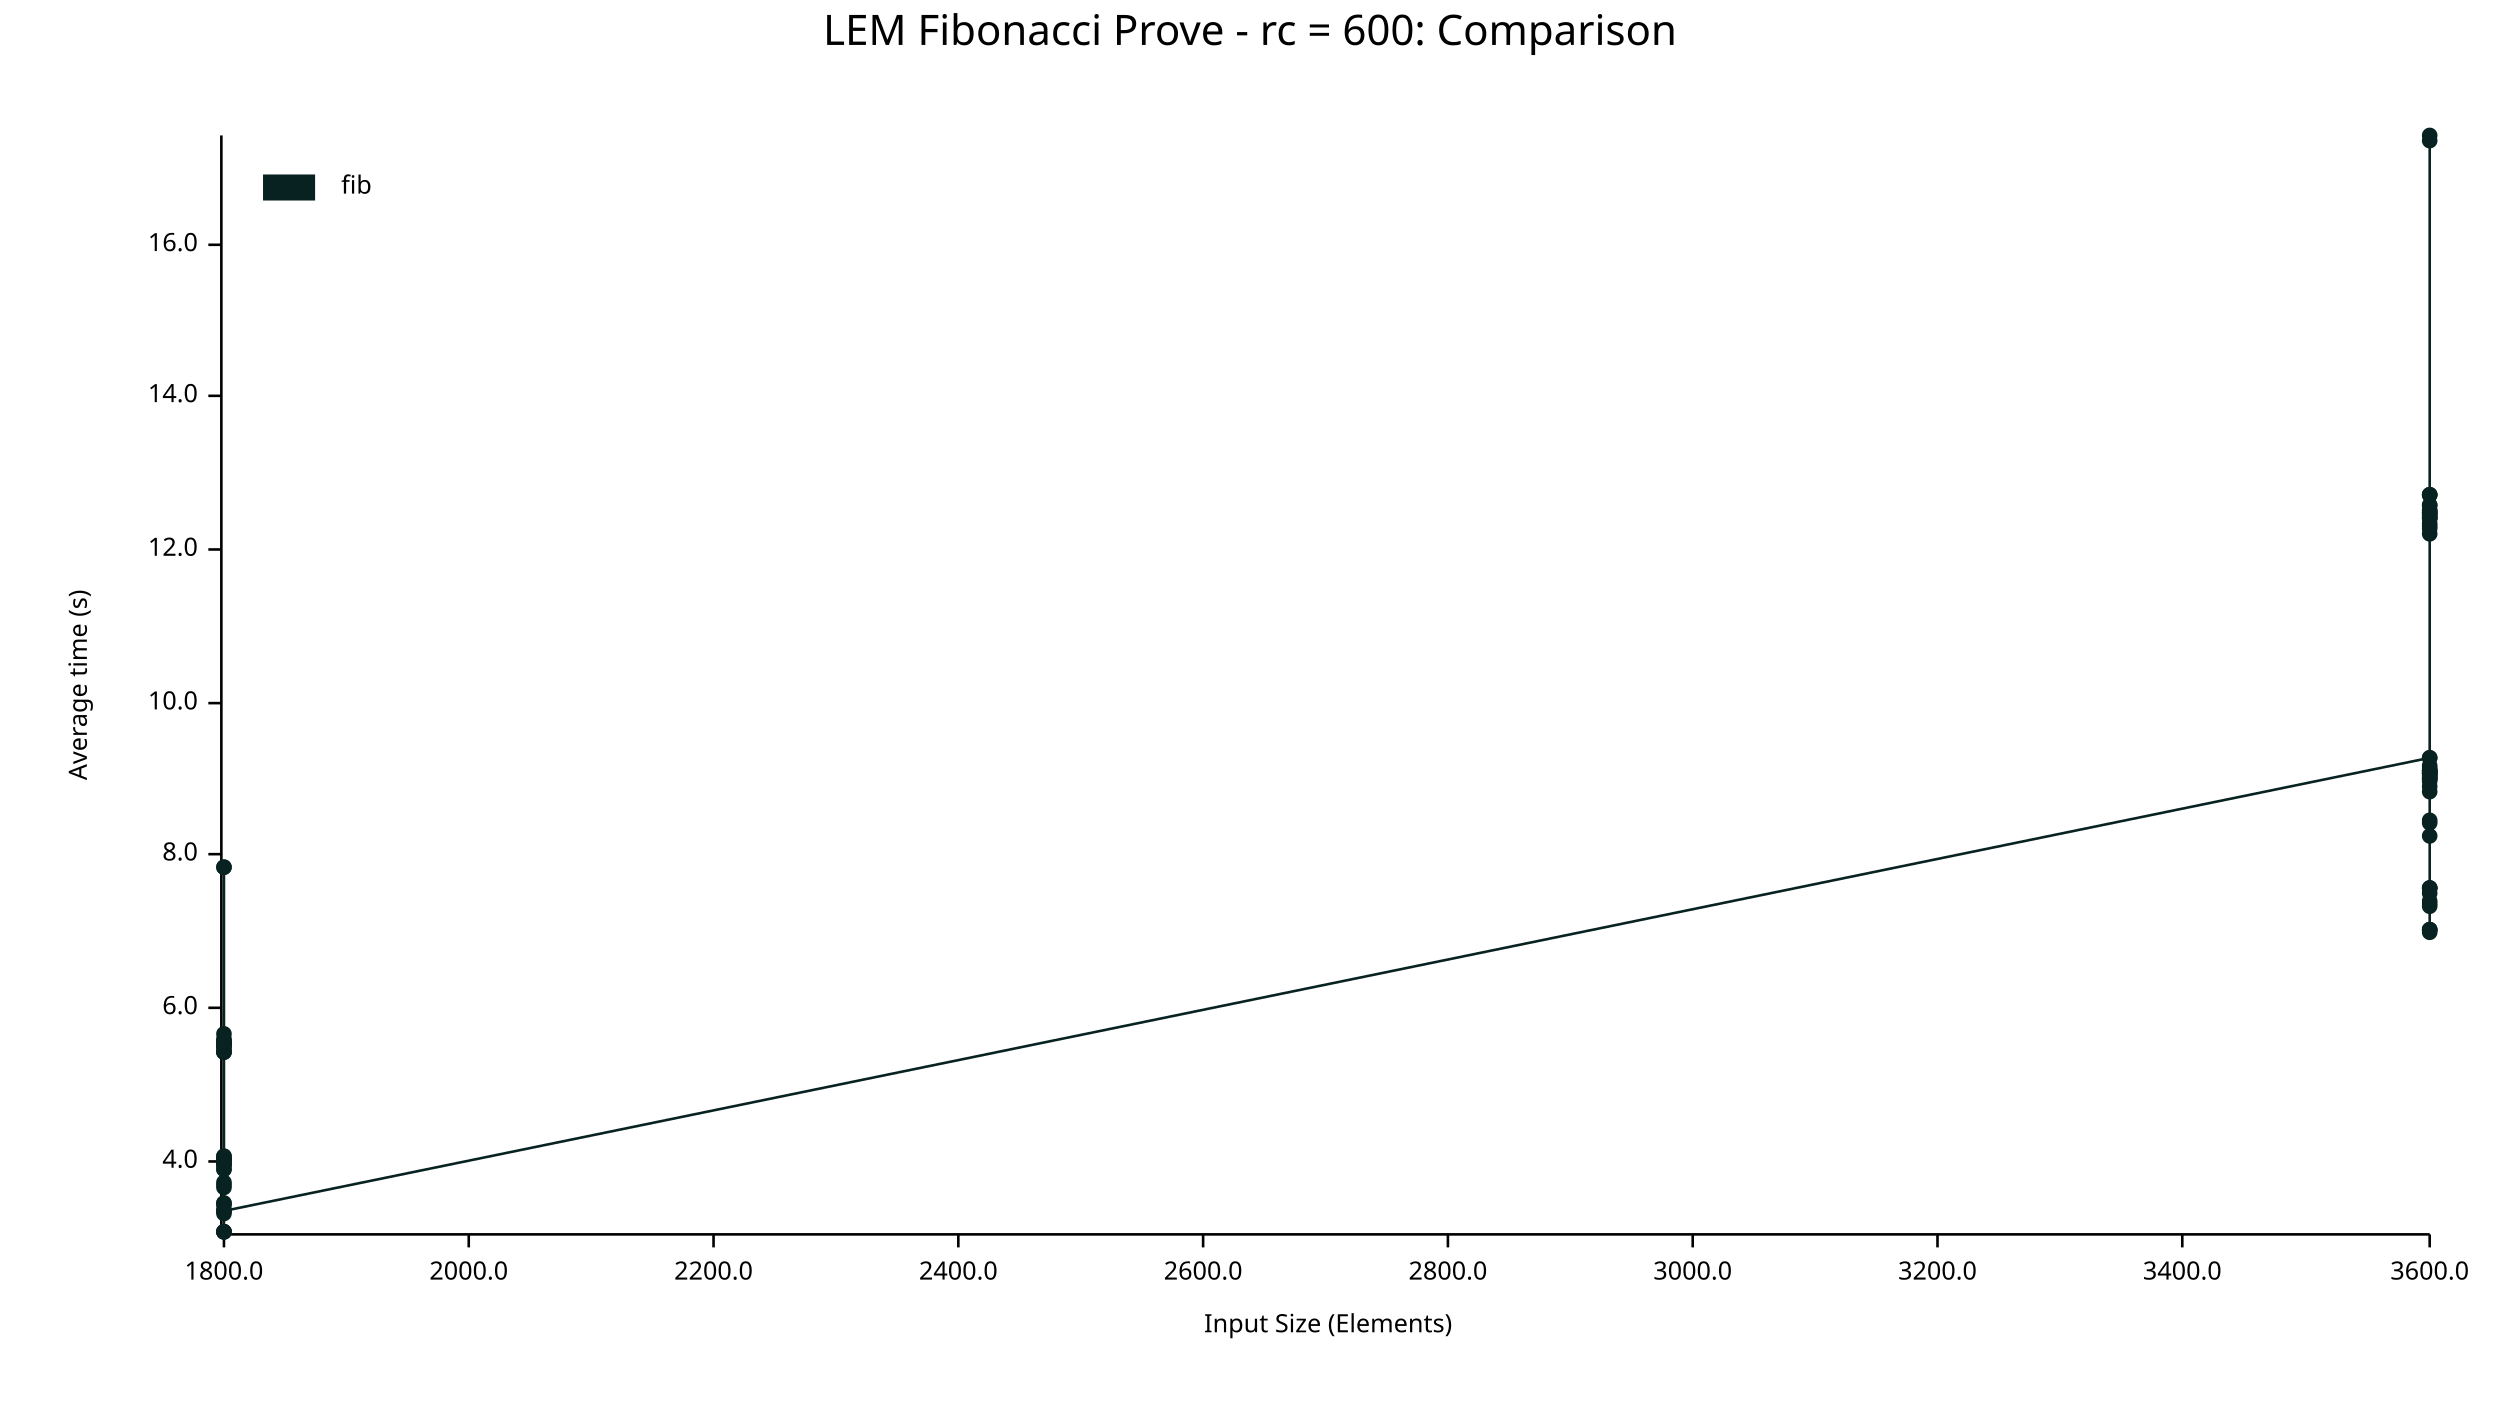
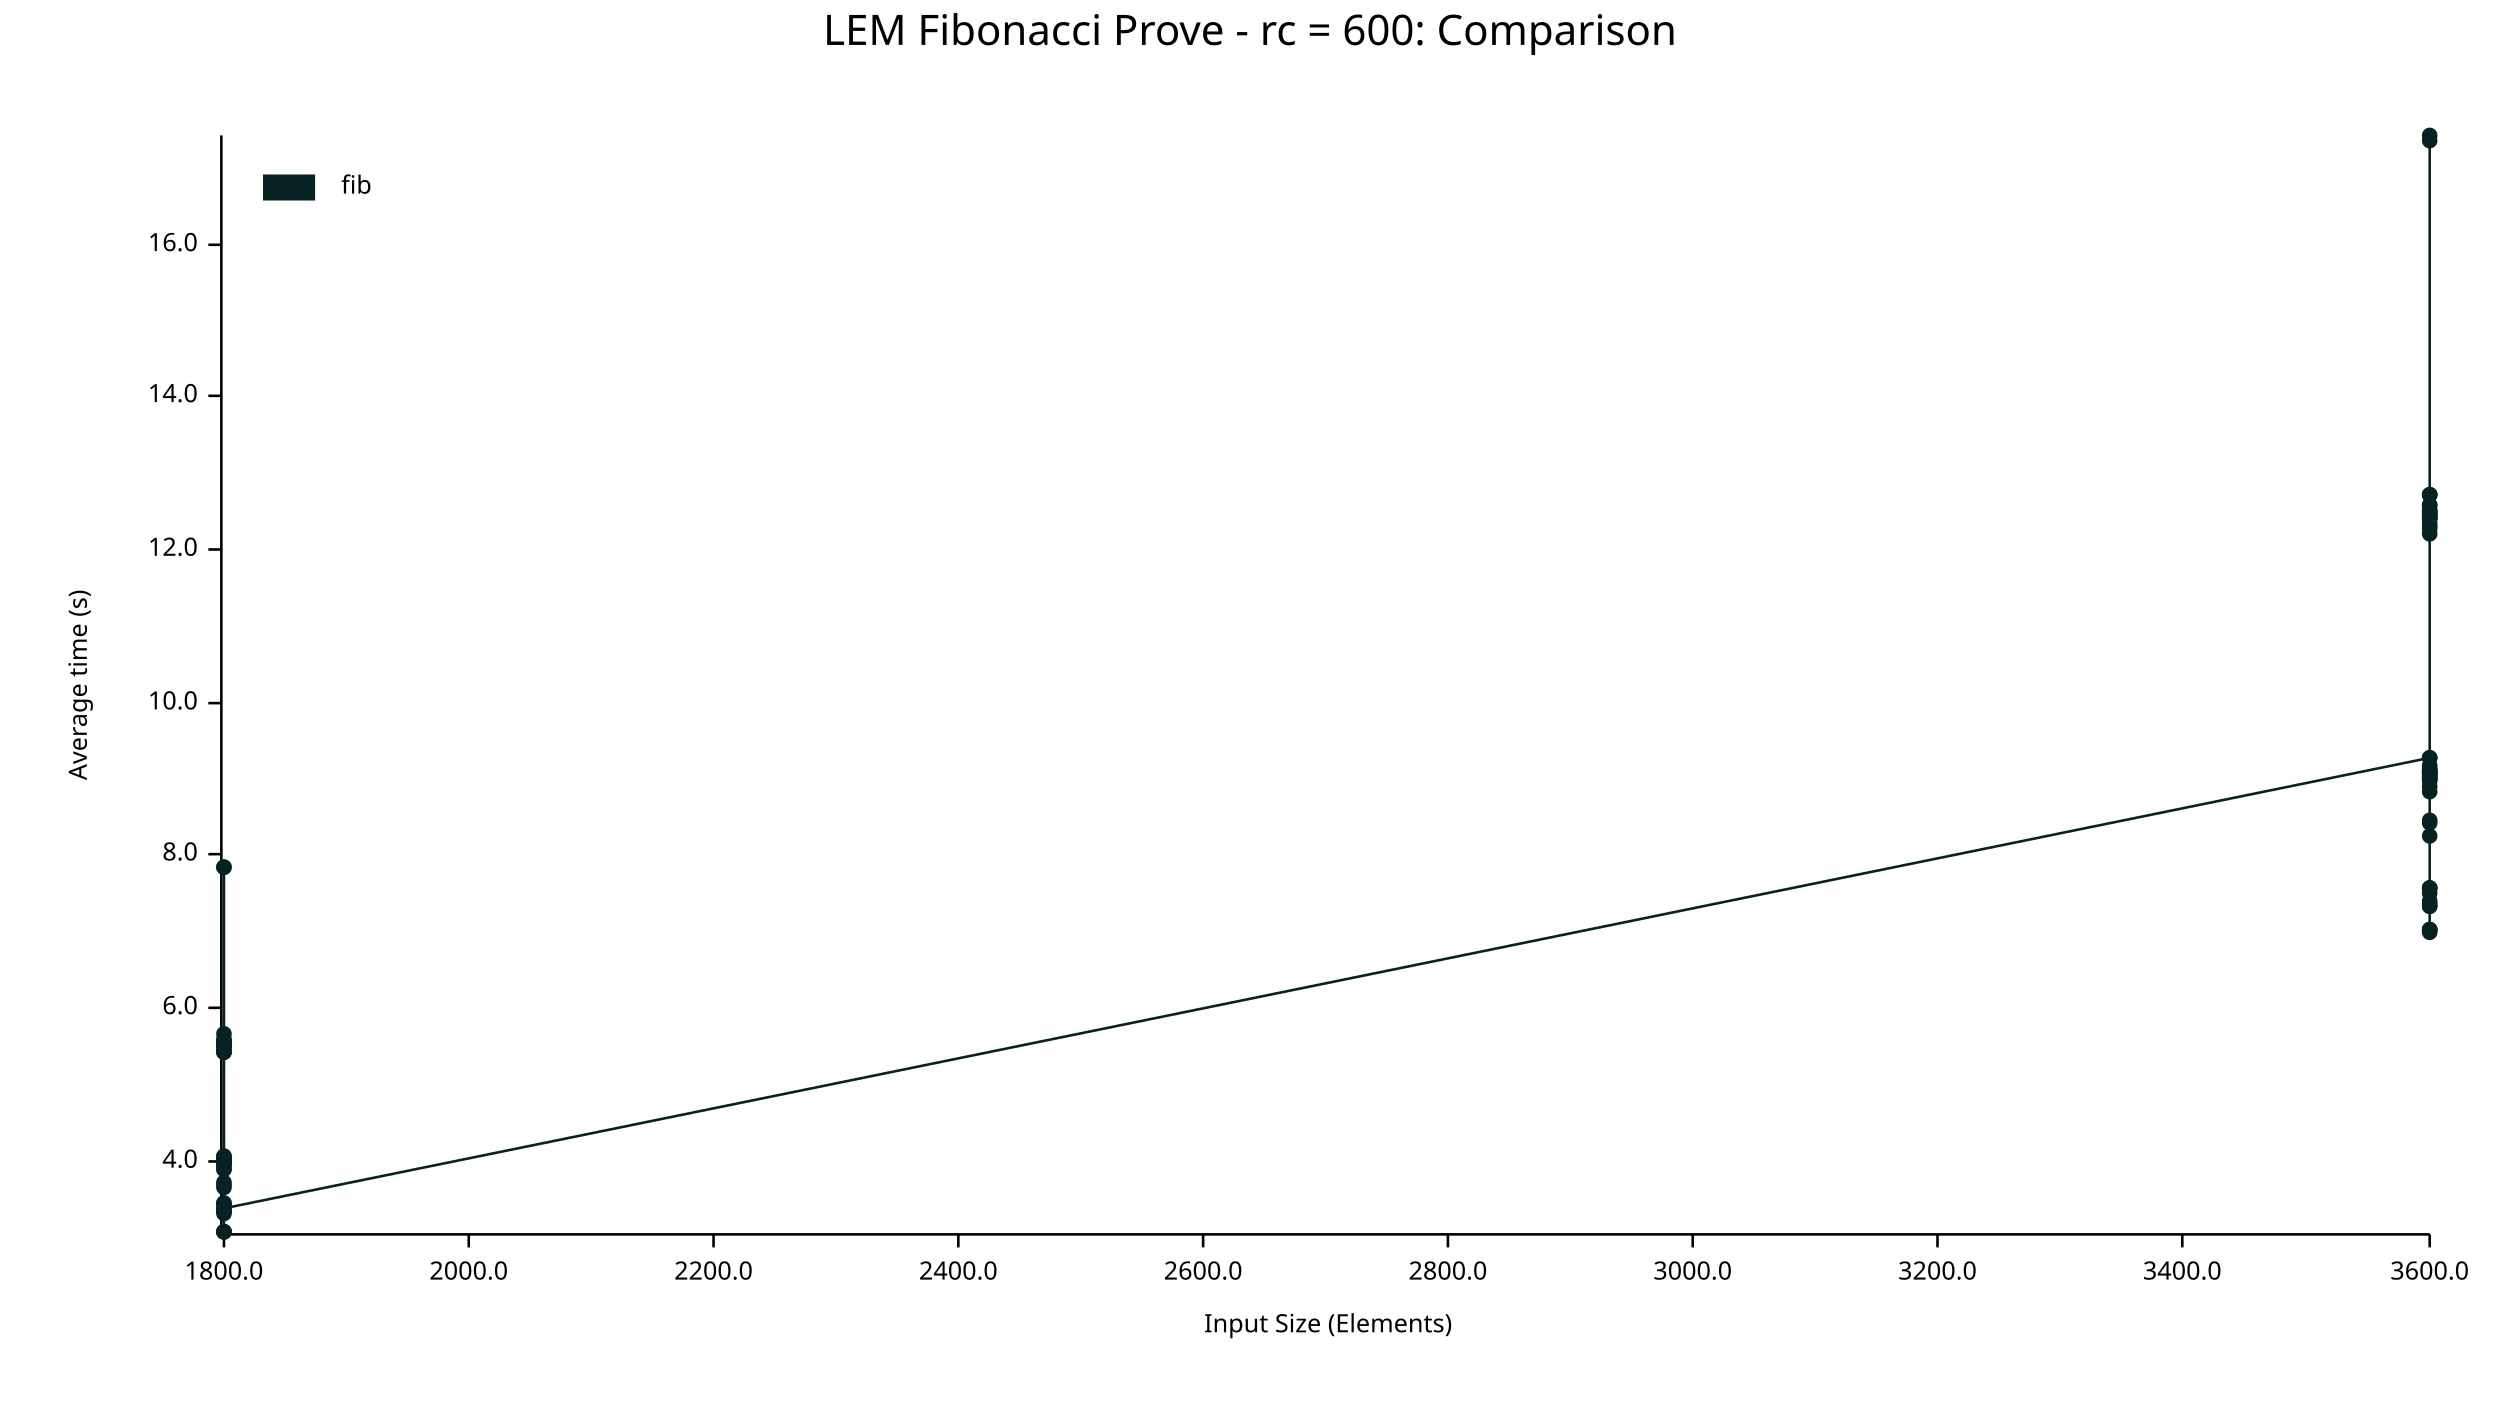
<svg xmlns="http://www.w3.org/2000/svg" width="960" height="540" viewBox="0 0 960 540">
  <text x="480" y="5" dy="0.76em" text-anchor="middle" font-family="sans-serif" font-size="16.129" opacity="1" fill="#000000">
LEM Fibonacci Prove - rc = 600: Comparison
</text>
  <text x="26" y="263" dy="0.76em" text-anchor="middle" font-family="sans-serif" font-size="9.677" opacity="1" fill="#000000" transform="rotate(270, 26, 263)">
Average time (s)
</text>
  <text x="510" y="514" dy="-0.5ex" text-anchor="middle" font-family="sans-serif" font-size="9.677" opacity="1" fill="#000000">
Input Size (Elements)
</text>
  <polyline fill="none" opacity="1" stroke="#000000" stroke-width="1" points="85,52 85,473 " />
  <text x="76" y="446" dy="0.5ex" text-anchor="end" font-family="sans-serif" font-size="9.677" opacity="1" fill="#000000">
4.0
</text>
  <polyline fill="none" opacity="1" stroke="#000000" stroke-width="1" points="80,446 85,446 " />
  <text x="76" y="387" dy="0.5ex" text-anchor="end" font-family="sans-serif" font-size="9.677" opacity="1" fill="#000000">
6.0
</text>
  <polyline fill="none" opacity="1" stroke="#000000" stroke-width="1" points="80,387 85,387 " />
  <text x="76" y="328" dy="0.5ex" text-anchor="end" font-family="sans-serif" font-size="9.677" opacity="1" fill="#000000">
8.0
</text>
  <polyline fill="none" opacity="1" stroke="#000000" stroke-width="1" points="80,328 85,328 " />
  <text x="76" y="270" dy="0.5ex" text-anchor="end" font-family="sans-serif" font-size="9.677" opacity="1" fill="#000000">
10.0
</text>
  <polyline fill="none" opacity="1" stroke="#000000" stroke-width="1" points="80,270 85,270 " />
  <text x="76" y="211" dy="0.5ex" text-anchor="end" font-family="sans-serif" font-size="9.677" opacity="1" fill="#000000">
12.0
</text>
  <polyline fill="none" opacity="1" stroke="#000000" stroke-width="1" points="80,211 85,211 " />
  <text x="76" y="152" dy="0.5ex" text-anchor="end" font-family="sans-serif" font-size="9.677" opacity="1" fill="#000000">
14.0
</text>
  <polyline fill="none" opacity="1" stroke="#000000" stroke-width="1" points="80,152 85,152 " />
  <text x="76" y="94" dy="0.5ex" text-anchor="end" font-family="sans-serif" font-size="9.677" opacity="1" fill="#000000">
16.0
</text>
  <polyline fill="none" opacity="1" stroke="#000000" stroke-width="1" points="80,94 85,94 " />
  <polyline fill="none" opacity="1" stroke="#000000" stroke-width="1" points="86,474 933,474 " />
  <text x="86" y="484" dy="0.76em" text-anchor="middle" font-family="sans-serif" font-size="9.677" opacity="1" fill="#000000">
1800.0
</text>
  <polyline fill="none" opacity="1" stroke="#000000" stroke-width="1" points="86,474 86,479 " />
  <text x="180" y="484" dy="0.76em" text-anchor="middle" font-family="sans-serif" font-size="9.677" opacity="1" fill="#000000">
2000.0
</text>
  <polyline fill="none" opacity="1" stroke="#000000" stroke-width="1" points="180,474 180,479 " />
  <text x="274" y="484" dy="0.76em" text-anchor="middle" font-family="sans-serif" font-size="9.677" opacity="1" fill="#000000">
2200.0
</text>
  <polyline fill="none" opacity="1" stroke="#000000" stroke-width="1" points="274,474 274,479 " />
  <text x="368" y="484" dy="0.76em" text-anchor="middle" font-family="sans-serif" font-size="9.677" opacity="1" fill="#000000">
2400.0
</text>
  <polyline fill="none" opacity="1" stroke="#000000" stroke-width="1" points="368,474 368,479 " />
  <text x="462" y="484" dy="0.76em" text-anchor="middle" font-family="sans-serif" font-size="9.677" opacity="1" fill="#000000">
2600.0
</text>
  <polyline fill="none" opacity="1" stroke="#000000" stroke-width="1" points="462,474 462,479 " />
  <text x="556" y="484" dy="0.76em" text-anchor="middle" font-family="sans-serif" font-size="9.677" opacity="1" fill="#000000">
2800.0
</text>
  <polyline fill="none" opacity="1" stroke="#000000" stroke-width="1" points="556,474 556,479 " />
  <text x="650" y="484" dy="0.76em" text-anchor="middle" font-family="sans-serif" font-size="9.677" opacity="1" fill="#000000">
3000.0
</text>
  <polyline fill="none" opacity="1" stroke="#000000" stroke-width="1" points="650,474 650,479 " />
  <text x="744" y="484" dy="0.76em" text-anchor="middle" font-family="sans-serif" font-size="9.677" opacity="1" fill="#000000">
3200.0
</text>
  <polyline fill="none" opacity="1" stroke="#000000" stroke-width="1" points="744,474 744,479 " />
  <text x="838" y="484" dy="0.76em" text-anchor="middle" font-family="sans-serif" font-size="9.677" opacity="1" fill="#000000">
3400.0
</text>
  <polyline fill="none" opacity="1" stroke="#000000" stroke-width="1" points="838,474 838,479 " />
  <text x="933" y="484" dy="0.76em" text-anchor="middle" font-family="sans-serif" font-size="9.677" opacity="1" fill="#000000">
3600.0
</text>
  <polyline fill="none" opacity="1" stroke="#000000" stroke-width="1" points="933,474 933,479 " />
+   <circle cx="86" cy="446" r="3" opacity="1" fill="#082222" stroke="none" stroke-width="1" />
+   <circle cx="86" cy="446" r="3" opacity="1" fill="#082222" stroke="none" stroke-width="1" />
+   <circle cx="86" cy="447" r="3" opacity="1" fill="#082222" stroke="none" stroke-width="1" />
+   <circle cx="86" cy="399" r="3" opacity="1" fill="#082222" stroke="none" stroke-width="1" />
+   <circle cx="86" cy="400" r="3" opacity="1" fill="#082222" stroke="none" stroke-width="1" />
  <circle cx="86" cy="473" r="3" opacity="1" fill="#082222" stroke="none" stroke-width="1" />
+   <circle cx="86" cy="466" r="3" opacity="1" fill="#082222" stroke="none" stroke-width="1" />
+   <circle cx="86" cy="333" r="3" opacity="1" fill="#082222" stroke="none" stroke-width="1" />
+   <circle cx="86" cy="446" r="3" opacity="1" fill="#082222" stroke="none" stroke-width="1" />
+   <circle cx="86" cy="404" r="3" opacity="1" fill="#082222" stroke="none" stroke-width="1" />
+   <circle cx="86" cy="447" r="3" opacity="1" fill="#082222" stroke="none" stroke-width="1" />
+   <circle cx="86" cy="400" r="3" opacity="1" fill="#082222" stroke="none" stroke-width="1" />
+   <circle cx="86" cy="462" r="3" opacity="1" fill="#082222" stroke="none" stroke-width="1" />
  <circle cx="86" cy="445" r="3" opacity="1" fill="#082222" stroke="none" stroke-width="1" />
  <circle cx="86" cy="447" r="3" opacity="1" fill="#082222" stroke="none" stroke-width="1" />
+   <circle cx="86" cy="465" r="3" opacity="1" fill="#082222" stroke="none" stroke-width="1" />
  <circle cx="86" cy="449" r="3" opacity="1" fill="#082222" stroke="none" stroke-width="1" />
  <circle cx="86" cy="401" r="3" opacity="1" fill="#082222" stroke="none" stroke-width="1" />
-   <circle cx="86" cy="397" r="3" opacity="1" fill="#082222" stroke="none" stroke-width="1" />
-   <circle cx="86" cy="401" r="3" opacity="1" fill="#082222" stroke="none" stroke-width="1" />
-   <circle cx="86" cy="444" r="3" opacity="1" fill="#082222" stroke="none" stroke-width="1" />
-   <circle cx="86" cy="466" r="3" opacity="1" fill="#082222" stroke="none" stroke-width="1" />
-   <circle cx="86" cy="401" r="3" opacity="1" fill="#082222" stroke="none" stroke-width="1" />
-   <circle cx="86" cy="399" r="3" opacity="1" fill="#082222" stroke="none" stroke-width="1" />
-   <circle cx="86" cy="400" r="3" opacity="1" fill="#082222" stroke="none" stroke-width="1" />
-   <circle cx="86" cy="404" r="3" opacity="1" fill="#082222" stroke="none" stroke-width="1" />
-   <circle cx="86" cy="456" r="3" opacity="1" fill="#082222" stroke="none" stroke-width="1" />
+   <circle cx="86" cy="402" r="3" opacity="1" fill="#082222" stroke="none" stroke-width="1" />
  <circle cx="86" cy="401" r="3" opacity="1" fill="#082222" stroke="none" stroke-width="1" />
  <circle cx="86" cy="446" r="3" opacity="1" fill="#082222" stroke="none" stroke-width="1" />
+   <circle cx="86" cy="446" r="3" opacity="1" fill="#082222" stroke="none" stroke-width="1" />
+   <circle cx="86" cy="446" r="3" opacity="1" fill="#082222" stroke="none" stroke-width="1" />
+   <circle cx="86" cy="400" r="3" opacity="1" fill="#082222" stroke="none" stroke-width="1" />
+   <circle cx="86" cy="455" r="3" opacity="1" fill="#082222" stroke="none" stroke-width="1" />
+   <circle cx="86" cy="446" r="3" opacity="1" fill="#082222" stroke="none" stroke-width="1" />
+   <circle cx="86" cy="444" r="3" opacity="1" fill="#082222" stroke="none" stroke-width="1" />
+   <circle cx="86" cy="401" r="3" opacity="1" fill="#082222" stroke="none" stroke-width="1" />
+   <circle cx="86" cy="447" r="3" opacity="1" fill="#082222" stroke="none" stroke-width="1" />
+   <circle cx="86" cy="462" r="3" opacity="1" fill="#082222" stroke="none" stroke-width="1" />
+   <circle cx="86" cy="473" r="3" opacity="1" fill="#082222" stroke="none" stroke-width="1" />
+   <circle cx="86" cy="401" r="3" opacity="1" fill="#082222" stroke="none" stroke-width="1" />
+   <circle cx="86" cy="463" r="3" opacity="1" fill="#082222" stroke="none" stroke-width="1" />
+   <circle cx="86" cy="401" r="3" opacity="1" fill="#082222" stroke="none" stroke-width="1" />
+   <circle cx="86" cy="446" r="3" opacity="1" fill="#082222" stroke="none" stroke-width="1" />
+   <circle cx="86" cy="404" r="3" opacity="1" fill="#082222" stroke="none" stroke-width="1" />
+   <circle cx="86" cy="465" r="3" opacity="1" fill="#082222" stroke="none" stroke-width="1" />
+   <circle cx="86" cy="465" r="3" opacity="1" fill="#082222" stroke="none" stroke-width="1" />
+   <circle cx="86" cy="401" r="3" opacity="1" fill="#082222" stroke="none" stroke-width="1" />
+   <circle cx="86" cy="400" r="3" opacity="1" fill="#082222" stroke="none" stroke-width="1" />
+   <circle cx="86" cy="397" r="3" opacity="1" fill="#082222" stroke="none" stroke-width="1" />
+   <circle cx="86" cy="403" r="3" opacity="1" fill="#082222" stroke="none" stroke-width="1" />
+   <circle cx="86" cy="401" r="3" opacity="1" fill="#082222" stroke="none" stroke-width="1" />
+   <circle cx="86" cy="333" r="3" opacity="1" fill="#082222" stroke="none" stroke-width="1" />
+   <circle cx="86" cy="445" r="3" opacity="1" fill="#082222" stroke="none" stroke-width="1" />
+   <circle cx="86" cy="473" r="3" opacity="1" fill="#082222" stroke="none" stroke-width="1" />
+   <circle cx="86" cy="404" r="3" opacity="1" fill="#082222" stroke="none" stroke-width="1" />
+   <circle cx="86" cy="449" r="3" opacity="1" fill="#082222" stroke="none" stroke-width="1" />
+   <circle cx="86" cy="456" r="3" opacity="1" fill="#082222" stroke="none" stroke-width="1" />
+   <circle cx="86" cy="473" r="3" opacity="1" fill="#082222" stroke="none" stroke-width="1" />
  <circle cx="86" cy="454" r="3" opacity="1" fill="#082222" stroke="none" stroke-width="1" />
  <circle cx="86" cy="446" r="3" opacity="1" fill="#082222" stroke="none" stroke-width="1" />
+   <circle cx="86" cy="444" r="3" opacity="1" fill="#082222" stroke="none" stroke-width="1" />
  <circle cx="86" cy="401" r="3" opacity="1" fill="#082222" stroke="none" stroke-width="1" />
-   <circle cx="86" cy="404" r="3" opacity="1" fill="#082222" stroke="none" stroke-width="1" />
-   <circle cx="86" cy="446" r="3" opacity="1" fill="#082222" stroke="none" stroke-width="1" />
  <circle cx="86" cy="445" r="3" opacity="1" fill="#082222" stroke="none" stroke-width="1" />
-   <circle cx="86" cy="446" r="3" opacity="1" fill="#082222" stroke="none" stroke-width="1" />
-   <circle cx="86" cy="447" r="3" opacity="1" fill="#082222" stroke="none" stroke-width="1" />
-   <circle cx="86" cy="446" r="3" opacity="1" fill="#082222" stroke="none" stroke-width="1" />
-   <circle cx="86" cy="333" r="3" opacity="1" fill="#082222" stroke="none" stroke-width="1" />
-   <circle cx="86" cy="333" r="3" opacity="1" fill="#082222" stroke="none" stroke-width="1" />
-   <circle cx="86" cy="463" r="3" opacity="1" fill="#082222" stroke="none" stroke-width="1" />
-   <circle cx="86" cy="447" r="3" opacity="1" fill="#082222" stroke="none" stroke-width="1" />
-   <circle cx="86" cy="401" r="3" opacity="1" fill="#082222" stroke="none" stroke-width="1" />
-   <circle cx="86" cy="462" r="3" opacity="1" fill="#082222" stroke="none" stroke-width="1" />
-   <circle cx="86" cy="401" r="3" opacity="1" fill="#082222" stroke="none" stroke-width="1" />
-   <circle cx="86" cy="446" r="3" opacity="1" fill="#082222" stroke="none" stroke-width="1" />
-   <circle cx="86" cy="465" r="3" opacity="1" fill="#082222" stroke="none" stroke-width="1" />
-   <circle cx="86" cy="404" r="3" opacity="1" fill="#082222" stroke="none" stroke-width="1" />
-   <circle cx="86" cy="402" r="3" opacity="1" fill="#082222" stroke="none" stroke-width="1" />
-   <circle cx="86" cy="446" r="3" opacity="1" fill="#082222" stroke="none" stroke-width="1" />
-   <circle cx="86" cy="400" r="3" opacity="1" fill="#082222" stroke="none" stroke-width="1" />
-   <circle cx="86" cy="465" r="3" opacity="1" fill="#082222" stroke="none" stroke-width="1" />
-   <circle cx="86" cy="447" r="3" opacity="1" fill="#082222" stroke="none" stroke-width="1" />
-   <circle cx="86" cy="401" r="3" opacity="1" fill="#082222" stroke="none" stroke-width="1" />
-   <circle cx="86" cy="400" r="3" opacity="1" fill="#082222" stroke="none" stroke-width="1" />
-   <circle cx="86" cy="400" r="3" opacity="1" fill="#082222" stroke="none" stroke-width="1" />
-   <circle cx="86" cy="473" r="3" opacity="1" fill="#082222" stroke="none" stroke-width="1" />
-   <circle cx="86" cy="403" r="3" opacity="1" fill="#082222" stroke="none" stroke-width="1" />
-   <circle cx="86" cy="444" r="3" opacity="1" fill="#082222" stroke="none" stroke-width="1" />
-   <circle cx="86" cy="445" r="3" opacity="1" fill="#082222" stroke="none" stroke-width="1" />
-   <circle cx="86" cy="473" r="3" opacity="1" fill="#082222" stroke="none" stroke-width="1" />
-   <circle cx="86" cy="449" r="3" opacity="1" fill="#082222" stroke="none" stroke-width="1" />
-   <circle cx="86" cy="473" r="3" opacity="1" fill="#082222" stroke="none" stroke-width="1" />
-   <circle cx="86" cy="462" r="3" opacity="1" fill="#082222" stroke="none" stroke-width="1" />
-   <circle cx="86" cy="455" r="3" opacity="1" fill="#082222" stroke="none" stroke-width="1" />
-   <circle cx="86" cy="446" r="3" opacity="1" fill="#082222" stroke="none" stroke-width="1" />
-   <circle cx="86" cy="446" r="3" opacity="1" fill="#082222" stroke="none" stroke-width="1" />
-   <circle cx="86" cy="465" r="3" opacity="1" fill="#082222" stroke="none" stroke-width="1" />
+   <circle cx="86" cy="464" r="3" opacity="1" fill="#082222" stroke="none" stroke-width="1" />
  <circle cx="933" cy="291" r="3" opacity="1" fill="#082222" stroke="none" stroke-width="1" />
+   <circle cx="933" cy="201" r="3" opacity="1" fill="#082222" stroke="none" stroke-width="1" />
+   <circle cx="933" cy="341" r="3" opacity="1" fill="#082222" stroke="none" stroke-width="1" />
+   <circle cx="933" cy="296" r="3" opacity="1" fill="#082222" stroke="none" stroke-width="1" />
+   <circle cx="933" cy="300" r="3" opacity="1" fill="#082222" stroke="none" stroke-width="1" />
  <circle cx="933" cy="321" r="3" opacity="1" fill="#082222" stroke="none" stroke-width="1" />
+   <circle cx="933" cy="190" r="3" opacity="1" fill="#082222" stroke="none" stroke-width="1" />
+   <circle cx="933" cy="341" r="3" opacity="1" fill="#082222" stroke="none" stroke-width="1" />
+   <circle cx="933" cy="198" r="3" opacity="1" fill="#082222" stroke="none" stroke-width="1" />
+   <circle cx="933" cy="298" r="3" opacity="1" fill="#082222" stroke="none" stroke-width="1" />
+   <circle cx="933" cy="346" r="3" opacity="1" fill="#082222" stroke="none" stroke-width="1" />
+   <circle cx="933" cy="190" r="3" opacity="1" fill="#082222" stroke="none" stroke-width="1" />
+   <circle cx="933" cy="347" r="3" opacity="1" fill="#082222" stroke="none" stroke-width="1" />
+   <circle cx="933" cy="203" r="3" opacity="1" fill="#082222" stroke="none" stroke-width="1" />
+   <circle cx="933" cy="296" r="3" opacity="1" fill="#082222" stroke="none" stroke-width="1" />
+   <circle cx="933" cy="198" r="3" opacity="1" fill="#082222" stroke="none" stroke-width="1" />
+   <circle cx="933" cy="197" r="3" opacity="1" fill="#082222" stroke="none" stroke-width="1" />
+   <circle cx="933" cy="357" r="3" opacity="1" fill="#082222" stroke="none" stroke-width="1" />
+   <circle cx="933" cy="194" r="3" opacity="1" fill="#082222" stroke="none" stroke-width="1" />
+   <circle cx="933" cy="299" r="3" opacity="1" fill="#082222" stroke="none" stroke-width="1" />
  <circle cx="933" cy="196" r="3" opacity="1" fill="#082222" stroke="none" stroke-width="1" />
+   <circle cx="933" cy="197" r="3" opacity="1" fill="#082222" stroke="none" stroke-width="1" />
+   <circle cx="933" cy="296" r="3" opacity="1" fill="#082222" stroke="none" stroke-width="1" />
+   <circle cx="933" cy="199" r="3" opacity="1" fill="#082222" stroke="none" stroke-width="1" />
+   <circle cx="933" cy="199" r="3" opacity="1" fill="#082222" stroke="none" stroke-width="1" />
+   <circle cx="933" cy="197" r="3" opacity="1" fill="#082222" stroke="none" stroke-width="1" />
+   <circle cx="933" cy="291" r="3" opacity="1" fill="#082222" stroke="none" stroke-width="1" />
+   <circle cx="933" cy="202" r="3" opacity="1" fill="#082222" stroke="none" stroke-width="1" />
+   <circle cx="933" cy="52" r="3" opacity="1" fill="#082222" stroke="none" stroke-width="1" />
  <circle cx="933" cy="357" r="3" opacity="1" fill="#082222" stroke="none" stroke-width="1" />
-   <circle cx="933" cy="347" r="3" opacity="1" fill="#082222" stroke="none" stroke-width="1" />
-   <circle cx="933" cy="298" r="3" opacity="1" fill="#082222" stroke="none" stroke-width="1" />
+   <circle cx="933" cy="315" r="3" opacity="1" fill="#082222" stroke="none" stroke-width="1" />
+   <circle cx="933" cy="194" r="3" opacity="1" fill="#082222" stroke="none" stroke-width="1" />
+   <circle cx="933" cy="299" r="3" opacity="1" fill="#082222" stroke="none" stroke-width="1" />
  <circle cx="933" cy="341" r="3" opacity="1" fill="#082222" stroke="none" stroke-width="1" />
-   <circle cx="933" cy="199" r="3" opacity="1" fill="#082222" stroke="none" stroke-width="1" />
-   <circle cx="933" cy="302" r="3" opacity="1" fill="#082222" stroke="none" stroke-width="1" />
-   <circle cx="933" cy="294" r="3" opacity="1" fill="#082222" stroke="none" stroke-width="1" />
-   <circle cx="933" cy="357" r="3" opacity="1" fill="#082222" stroke="none" stroke-width="1" />
-   <circle cx="933" cy="297" r="3" opacity="1" fill="#082222" stroke="none" stroke-width="1" />
-   <circle cx="933" cy="205" r="3" opacity="1" fill="#082222" stroke="none" stroke-width="1" />
+   <circle cx="933" cy="296" r="3" opacity="1" fill="#082222" stroke="none" stroke-width="1" />
  <circle cx="933" cy="298" r="3" opacity="1" fill="#082222" stroke="none" stroke-width="1" />
  <circle cx="933" cy="316" r="3" opacity="1" fill="#082222" stroke="none" stroke-width="1" />
-   <circle cx="933" cy="199" r="3" opacity="1" fill="#082222" stroke="none" stroke-width="1" />
+   <circle cx="933" cy="297" r="3" opacity="1" fill="#082222" stroke="none" stroke-width="1" />
  <circle cx="933" cy="190" r="3" opacity="1" fill="#082222" stroke="none" stroke-width="1" />
  <circle cx="933" cy="54" r="3" opacity="1" fill="#082222" stroke="none" stroke-width="1" />
-   <circle cx="933" cy="197" r="3" opacity="1" fill="#082222" stroke="none" stroke-width="1" />
-   <circle cx="933" cy="296" r="3" opacity="1" fill="#082222" stroke="none" stroke-width="1" />
-   <circle cx="933" cy="341" r="3" opacity="1" fill="#082222" stroke="none" stroke-width="1" />
-   <circle cx="933" cy="197" r="3" opacity="1" fill="#082222" stroke="none" stroke-width="1" />
-   <circle cx="933" cy="194" r="3" opacity="1" fill="#082222" stroke="none" stroke-width="1" />
-   <circle cx="933" cy="194" r="3" opacity="1" fill="#082222" stroke="none" stroke-width="1" />
+   <circle cx="933" cy="294" r="3" opacity="1" fill="#082222" stroke="none" stroke-width="1" />
  <circle cx="933" cy="297" r="3" opacity="1" fill="#082222" stroke="none" stroke-width="1" />
-   <circle cx="933" cy="291" r="3" opacity="1" fill="#082222" stroke="none" stroke-width="1" />
-   <circle cx="933" cy="296" r="3" opacity="1" fill="#082222" stroke="none" stroke-width="1" />
+   <circle cx="933" cy="297" r="3" opacity="1" fill="#082222" stroke="none" stroke-width="1" />
+   <circle cx="933" cy="196" r="3" opacity="1" fill="#082222" stroke="none" stroke-width="1" />
+   <circle cx="933" cy="199" r="3" opacity="1" fill="#082222" stroke="none" stroke-width="1" />
+   <circle cx="933" cy="343" r="3" opacity="1" fill="#082222" stroke="none" stroke-width="1" />
+   <circle cx="933" cy="295" r="3" opacity="1" fill="#082222" stroke="none" stroke-width="1" />
+   <circle cx="933" cy="304" r="3" opacity="1" fill="#082222" stroke="none" stroke-width="1" />
+   <circle cx="933" cy="205" r="3" opacity="1" fill="#082222" stroke="none" stroke-width="1" />
+   <circle cx="933" cy="357" r="3" opacity="1" fill="#082222" stroke="none" stroke-width="1" />
+   <circle cx="933" cy="302" r="3" opacity="1" fill="#082222" stroke="none" stroke-width="1" />
+   <circle cx="933" cy="297" r="3" opacity="1" fill="#082222" stroke="none" stroke-width="1" />
  <circle cx="933" cy="299" r="3" opacity="1" fill="#082222" stroke="none" stroke-width="1" />
-   <circle cx="933" cy="357" r="3" opacity="1" fill="#082222" stroke="none" stroke-width="1" />
+   <circle cx="933" cy="358" r="3" opacity="1" fill="#082222" stroke="none" stroke-width="1" />
  <circle cx="933" cy="348" r="3" opacity="1" fill="#082222" stroke="none" stroke-width="1" />
-   <circle cx="933" cy="297" r="3" opacity="1" fill="#082222" stroke="none" stroke-width="1" />
-   <circle cx="933" cy="201" r="3" opacity="1" fill="#082222" stroke="none" stroke-width="1" />
-   <circle cx="933" cy="299" r="3" opacity="1" fill="#082222" stroke="none" stroke-width="1" />
-   <circle cx="933" cy="199" r="3" opacity="1" fill="#082222" stroke="none" stroke-width="1" />
-   <circle cx="933" cy="198" r="3" opacity="1" fill="#082222" stroke="none" stroke-width="1" />
-   <circle cx="933" cy="296" r="3" opacity="1" fill="#082222" stroke="none" stroke-width="1" />
-   <circle cx="933" cy="358" r="3" opacity="1" fill="#082222" stroke="none" stroke-width="1" />
-   <circle cx="933" cy="198" r="3" opacity="1" fill="#082222" stroke="none" stroke-width="1" />
-   <circle cx="933" cy="343" r="3" opacity="1" fill="#082222" stroke="none" stroke-width="1" />
-   <circle cx="933" cy="341" r="3" opacity="1" fill="#082222" stroke="none" stroke-width="1" />
-   <circle cx="933" cy="202" r="3" opacity="1" fill="#082222" stroke="none" stroke-width="1" />
-   <circle cx="933" cy="296" r="3" opacity="1" fill="#082222" stroke="none" stroke-width="1" />
-   <circle cx="933" cy="190" r="3" opacity="1" fill="#082222" stroke="none" stroke-width="1" />
-   <circle cx="933" cy="197" r="3" opacity="1" fill="#082222" stroke="none" stroke-width="1" />
-   <circle cx="933" cy="300" r="3" opacity="1" fill="#082222" stroke="none" stroke-width="1" />
-   <circle cx="933" cy="297" r="3" opacity="1" fill="#082222" stroke="none" stroke-width="1" />
-   <circle cx="933" cy="304" r="3" opacity="1" fill="#082222" stroke="none" stroke-width="1" />
-   <circle cx="933" cy="315" r="3" opacity="1" fill="#082222" stroke="none" stroke-width="1" />
-   <circle cx="933" cy="190" r="3" opacity="1" fill="#082222" stroke="none" stroke-width="1" />
-   <circle cx="933" cy="196" r="3" opacity="1" fill="#082222" stroke="none" stroke-width="1" />
-   <circle cx="933" cy="299" r="3" opacity="1" fill="#082222" stroke="none" stroke-width="1" />
-   <circle cx="933" cy="203" r="3" opacity="1" fill="#082222" stroke="none" stroke-width="1" />
-   <circle cx="933" cy="295" r="3" opacity="1" fill="#082222" stroke="none" stroke-width="1" />
-   <circle cx="933" cy="52" r="3" opacity="1" fill="#082222" stroke="none" stroke-width="1" />
-   <circle cx="933" cy="346" r="3" opacity="1" fill="#082222" stroke="none" stroke-width="1" />
-   <polyline fill="none" opacity="1" stroke="#082222" stroke-width="1" points="86,473 86,445 86,447 86,449 86,401 86,397 86,401 86,444 86,466 86,401 86,399 86,400 86,404 86,456 86,401 86,446 86,454 86,446 86,401 86,404 86,446 86,445 86,446 86,447 86,446 86,333 86,333 86,463 86,447 86,401 86,462 86,401 86,446 86,465 86,404 86,402 86,446 86,400 86,465 86,447 86,401 86,400 86,400 86,473 86,403 86,444 86,445 86,473 86,449 86,473 86,462 86,455 86,446 86,446 86,465 933,291 933,321 933,196 933,357 933,347 933,298 933,341 933,199 933,302 933,294 933,357 933,297 933,205 933,298 933,316 933,199 933,190 933,54 933,197 933,296 933,341 933,197 933,194 933,194 933,297 933,291 933,296 933,299 933,357 933,348 933,297 933,201 933,299 933,199 933,198 933,296 933,358 933,198 933,343 933,341 933,202 933,296 933,190 933,197 933,300 933,297 933,304 933,315 933,190 933,196 933,299 933,203 933,295 933,52 933,346 " />
+   <circle cx="933" cy="348" r="3" opacity="1" fill="#082222" stroke="none" stroke-width="1" />
+   <polyline fill="none" opacity="1" stroke="#082222" stroke-width="1" points="86,446 86,446 86,447 86,399 86,400 86,473 86,466 86,333 86,446 86,404 86,447 86,400 86,462 86,445 86,447 86,465 86,449 86,401 86,402 86,401 86,446 86,446 86,446 86,400 86,455 86,446 86,444 86,401 86,447 86,462 86,473 86,401 86,463 86,401 86,446 86,404 86,465 86,465 86,401 86,400 86,397 86,403 86,401 86,333 86,445 86,473 86,404 86,449 86,456 86,473 86,454 86,446 86,444 86,401 86,445 86,464 933,291 933,201 933,341 933,296 933,300 933,321 933,190 933,341 933,198 933,298 933,346 933,190 933,347 933,203 933,296 933,198 933,197 933,357 933,194 933,299 933,196 933,197 933,296 933,199 933,199 933,197 933,291 933,202 933,52 933,357 933,315 933,194 933,299 933,341 933,296 933,298 933,316 933,297 933,190 933,54 933,294 933,297 933,297 933,196 933,199 933,343 933,295 933,304 933,205 933,357 933,302 933,297 933,299 933,358 933,348 933,348 " />
  <text x="131" y="67" dy="0.76em" text-anchor="start" font-family="sans-serif" font-size="9.677" opacity="1" fill="#000000">
fib
</text>
  <rect x="101" y="67" width="20" height="10" opacity="1" fill="#082222" stroke="none" />
</svg>
